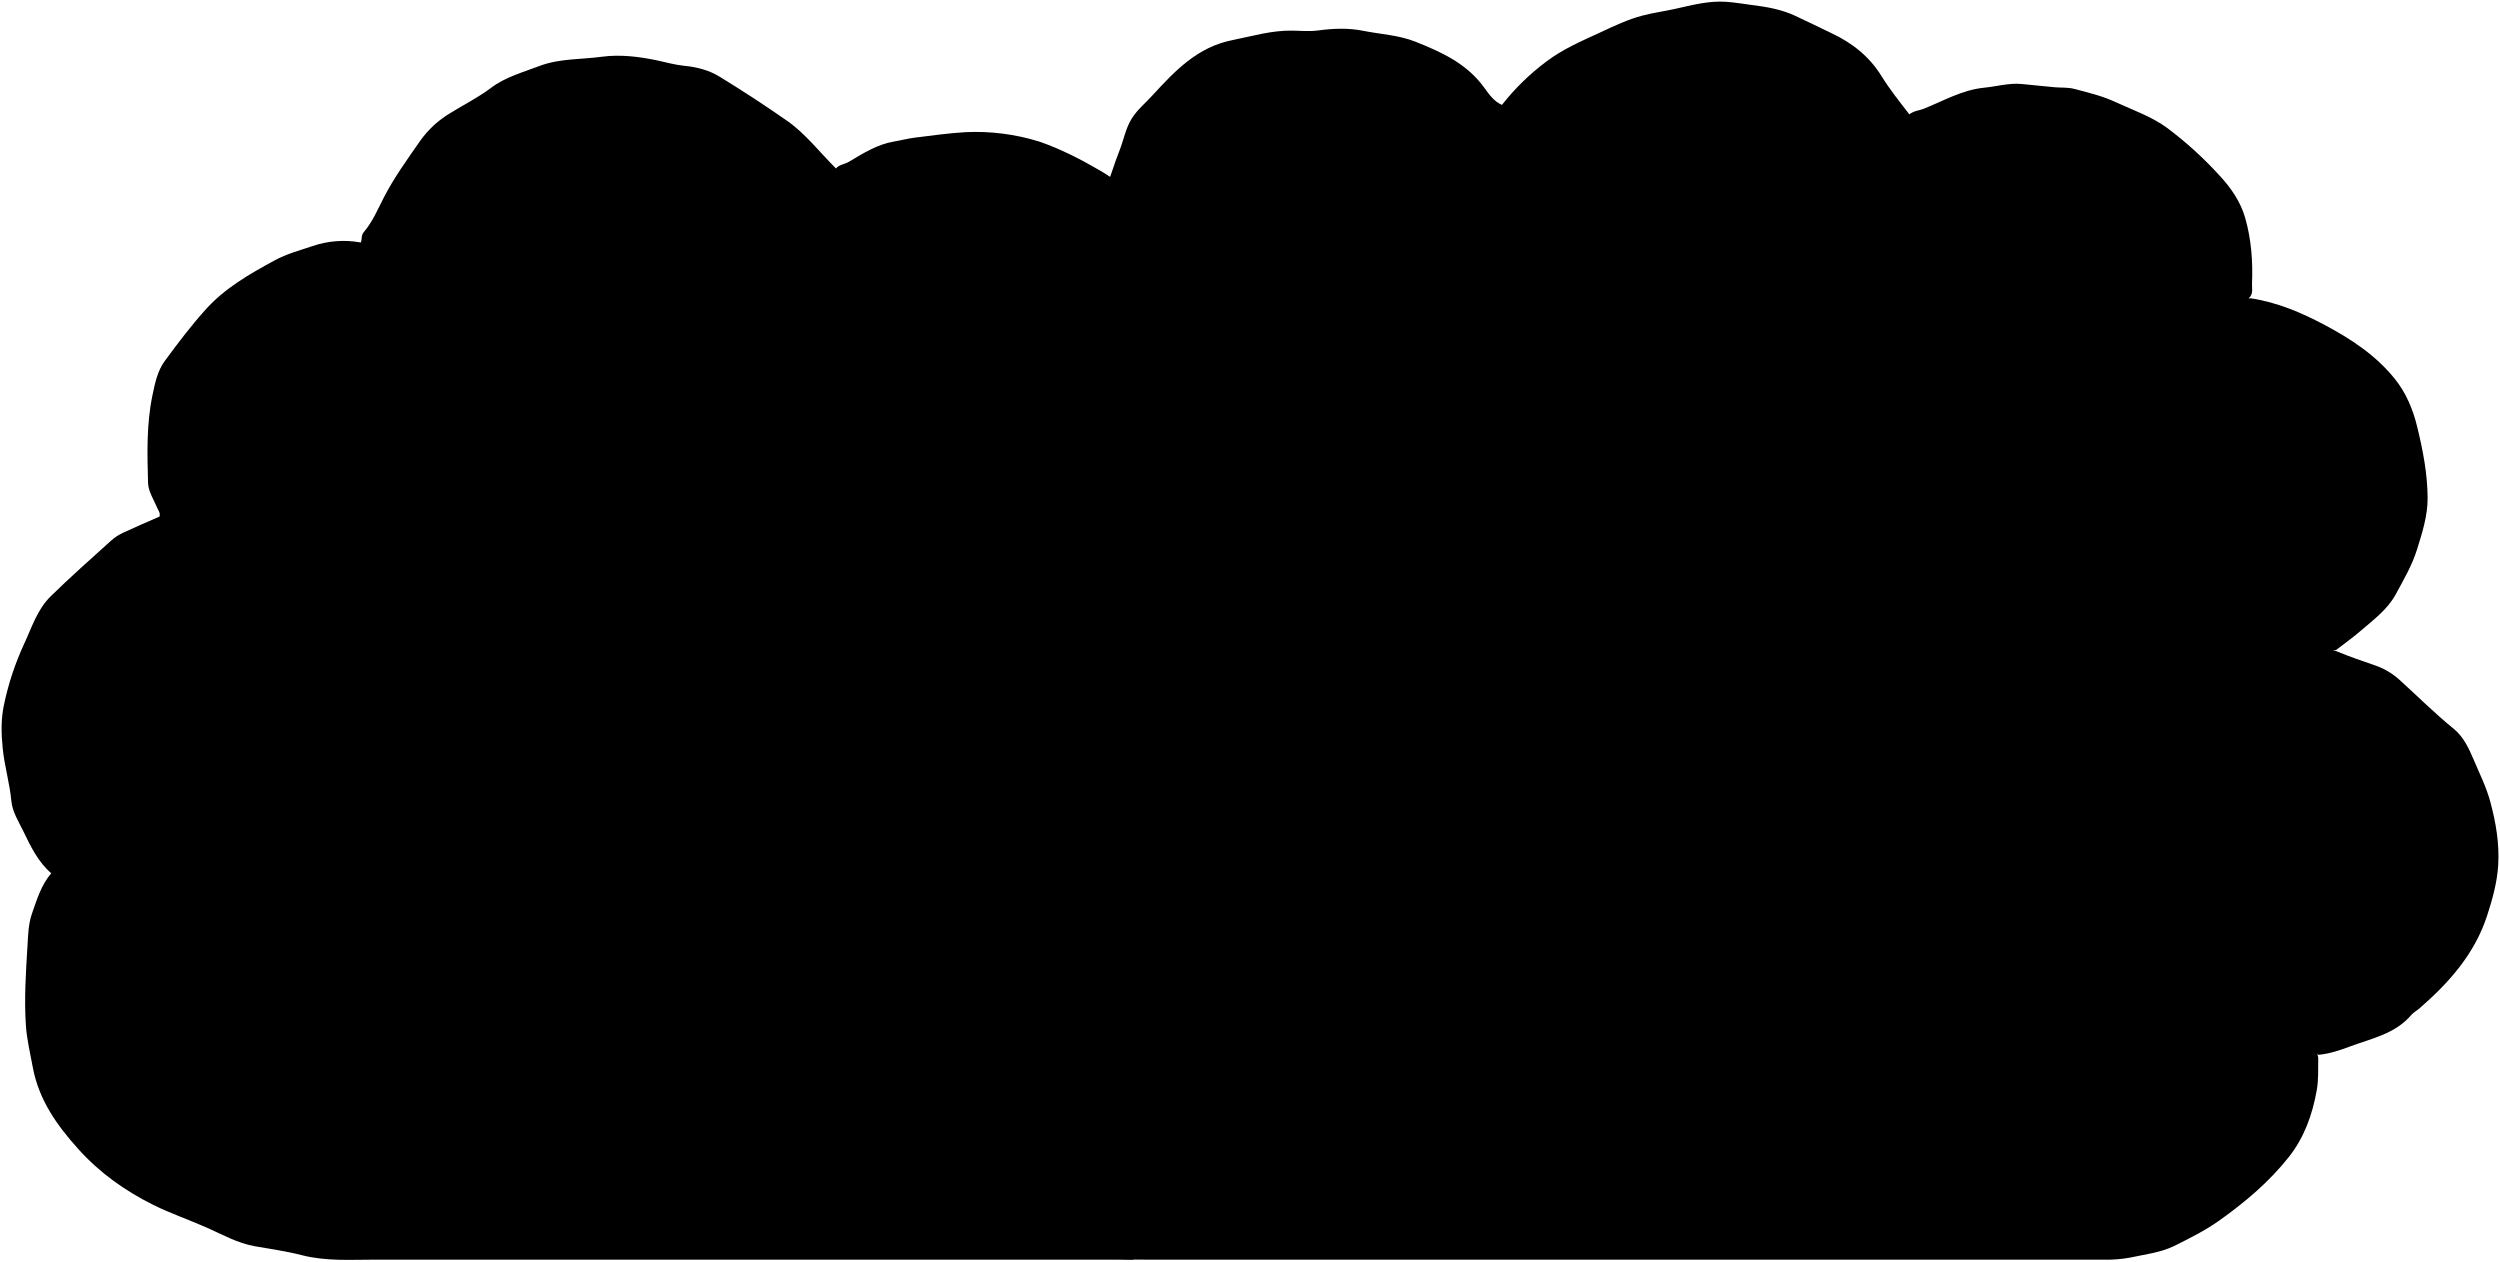
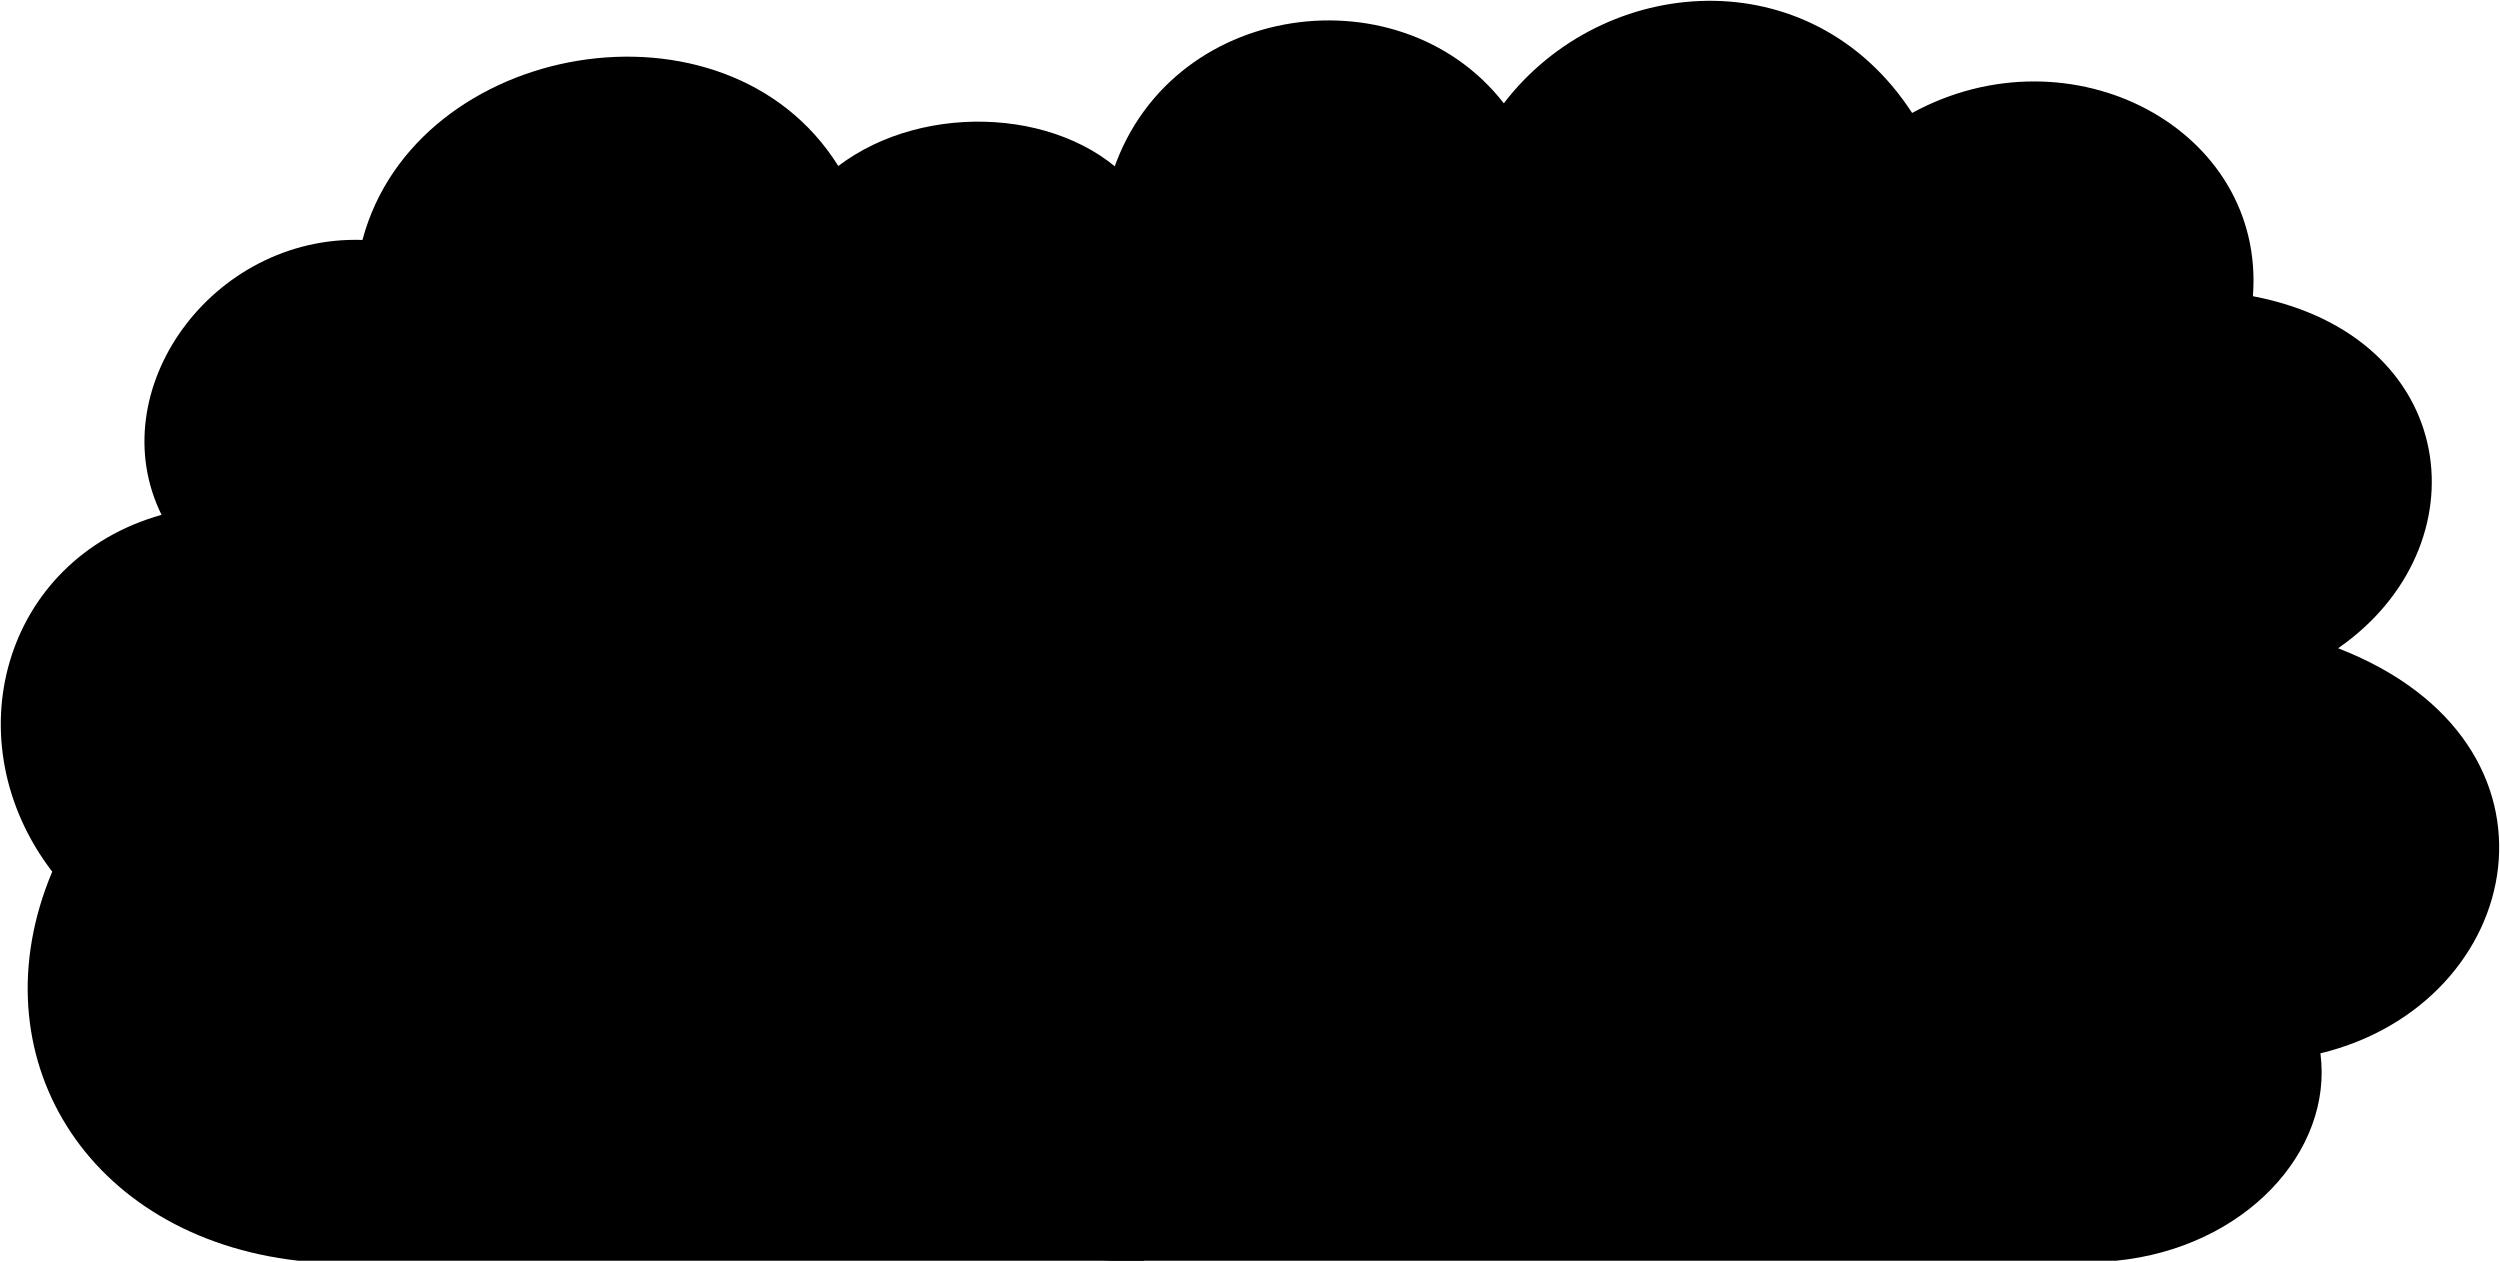
- <svg viewBox="0 0 1556 785.17">
-   <path class="leavesLeft" d="M710.42,126.58a117.86,117.86,0,0,0-25-20c-12.35-7.21-25-13.77-38.53-18.45a133.65,133.65,0,0,0-46-5.87c-10.54.63-21,2.09-31.51,3.41-4.37.54-8.66,1.7-13,2.43-10.42,1.76-19.14,7.32-28,12.58-2.74,1.64-6.11,1.74-8.07,4.17C510,94.64,501.45,83.25,489.85,75.17q-20.58-14.34-42-27.46c-6.55-4-14-6-21.91-6.75-5.73-.54-11.35-2.2-17-3.38-11.39-2.39-23-3.79-34.47-2.25-12.85,1.74-26.08,1-38.56,5.68-10.43,4-21.41,6.92-30.36,13.72-8,6-16.86,10.42-25.26,15.62a61.58,61.58,0,0,0-18.76,17.29c-8,11.52-16.25,22.84-22.69,35.39-3.78,7.36-7,15.12-12.47,21.5-1.75,2.05-.89,4.5-1.85,6.4a59.21,59.21,0,0,0-30.05,2.25c-7.94,2.66-16.1,4.82-23.54,8.88-15.65,8.53-31,17.22-43.18,30.85-9.08,10.12-17.19,20.88-25.19,31.76-4.56,6.19-6.11,13.86-7.68,21.4-3.75,18-3.24,36.3-2.73,54.5.16,5.38,3.58,10.42,5.71,15.54.66,1.57,2,3,1.45,5.4-7.44,3.28-15.21,6.56-22.84,10.13a30.87,30.87,0,0,0-7.49,5C56.37,348,43.64,359.3,31.51,371.18c-8.37,8.19-11.77,19.51-16.63,29.88A176.08,176.08,0,0,0,2.49,438.59c-1.93,8.9-1.73,17.85-.83,27,1.1,11.15,4.38,21.84,5.42,33,.64,6.8,4.59,12.85,7.52,18.93,4.54,9.4,9.14,19,17.3,26-6.29,7.33-8.93,16.32-12,25.1-2.26,6.5-2.4,13.37-2.79,20-1,16.47-2.12,33-1,49.48.59,8.89,2.71,17.7,4.36,26.5,3.77,20,14.94,35.78,28.33,50.64s29.13,26,46.71,34.74c10.82,5.37,22.36,9.26,33.41,14.19,9.66,4.31,18.92,9.56,29.52,11.46,9.85,1.75,19.81,3.1,29.47,5.6C203,785.11,218.2,784,233.42,784q236,.09,472,0Z" />
-   <path class="leavesRight" d="M551.42,567.08c-2.17,1.88-4.08,3.2-6.56,0-5.15-6.58-11.85-11.49-18.4-16.6-13.59-10.6-21.06-25.84-28.9-40.52-10.61-19.85-12.7-41.82-13.7-63.92a110.92,110.92,0,0,1,1.26-19c.65-5.19,1.2-10.57,3.3-15.53,1.83-4.33,3.89-8.59,5.45-13A92.19,92.19,0,0,1,512,367.61c4-4.53,9.85-7.26,13.83-11.65,13-14.39,30.09-22.88,46.14-32.88l3,2.5c-1.87-3.81-5.1-6.6-7.52-10-4.14-5.81-8.62-11.25-11.67-17.92-4.07-8.92-6.38-18.26-8.73-27.61-2.63-10.46-3.49-21.24-4-32-.53-10.53,1.59-20.85,4-31,4-16.57,11.22-31.78,25-42.34,8.79-6.72,16.64-14.48,25.43-21.08,8-6,16.27-11.84,25.94-15.08,8.79-2.94,17.67-5.65,26.48-8.53,12.63-4.13,25.43-5.42,38.17-2.21,3.26-8.08,5.5-16.1,8.62-23.87,2.69-6.72,3.88-14.16,7.82-20.34,3.49-5.47,8.64-9.68,13-14.47C731.31,44.05,745.4,29.26,766.9,25c12.44-2.47,24.65-6.19,37.52-5.94,5.33.11,10.74.6,16-.11,9.39-1.26,18.75-1.65,28,.22,10.86,2.19,22,2.58,32.56,6.79,16.31,6.5,31.85,13.54,42.7,28.44,2.88,4,6.06,8.68,11.12,10.9a146.49,146.49,0,0,1,27.51-26.89c10.37-7.91,22.1-12.86,33.68-18.22,8.6-4,17.23-8.15,26.47-10.54,6.57-1.7,13.33-2.63,20-4.1,10.56-2.33,21-5.2,32-4.42,5.36.38,10.67,1.29,16,2,9.09,1.13,18.09,2.68,26.48,6.53,7.73,3.54,15.32,7.36,23,11,12.8,6,23.48,14.43,31,26.53,5.23,8.45,11.4,16.19,17.46,24,2.67-2.26,6.09-2.34,9.08-3.54,12.28-4.95,23.9-11.73,37.48-13.07,7.67-.75,15.26-3,23-2.33,7,.64,14,1.45,21,2.06,4,.35,8.2,0,12,1,8.81,2.3,17.71,4.45,26,8.33,10.82,5,22.25,8.91,32,16.07a234.78,234.78,0,0,1,32.46,29.52c7.1,7.64,13.1,16.24,16,26.45,3.83,13.37,4.81,27.18,4.23,41-.12,2.65,1,6.67-2.17,9h1.5c16.41,2.48,31.48,8.92,45.94,16.6,16.32,8.67,31.74,18.78,43.53,33.42,7,8.68,11.29,18.85,13.9,29.51,3.62,14.74,6.57,29.68,6.6,45,0,10.92-3.32,21.21-6.5,31.49S1496,360.86,1491,370.1c-5.2,9.46-13.74,15.62-21.59,22.43-4.92,4.27-10.29,8.05-15.45,12.05l-4.5.5a7.58,7.58,0,0,1,5.06.35c7.68,3.2,15.57,5.92,23.45,8.61a44,44,0,0,1,15.46,9.07c11.29,10.22,22.07,21,33.9,30.62,5.82,4.76,9.2,11.8,12.17,18.83,3.7,8.76,8,17.27,10.47,26.51,3.51,12.95,5.73,26.09,4.9,39.5-.68,10.8-3.6,21.25-6.95,31.5-7.74,23.69-23.62,41.52-42,57.5-1.61,1.4-3.6,2.45-5,4-10.12,12-25,14.78-38.58,19.87-6.26,2.34-12.69,4.5-19.46,5.09l-2.5-1.5c2.58.79,2.53,2.91,2.49,5-.11,6.18.18,12.33-.92,18.51-2.68,15.11-7.76,29.37-17.22,41.37-12.21,15.5-27.24,28.21-43.32,39.66-8.83,6.28-18.46,11.09-28.08,15.86-8.58,4.25-18.28,5.26-27.52,7.29a78.16,78.16,0,0,1-16.43,1.28q-297.75.06-595.5,0c-7.5,0-15,0-22.52-.75-14.82-1.43-26.9-7.7-36.91-18.27a18,18,0,0,1-4.82-10.25c-2.44-.61-4.57-1.3-6.76-1.65-12.57-2-25-4.68-37-9.11-20.18-7.51-38.37-18.33-53-34.43-9.82-10.79-18.63-22.38-22.9-36.52s-8-28.79-7.12-44c.33-5.5,0-11,.8-16.53a68.59,68.59,0,0,1,6.63-21c4.15-8.43,10-15.41,16.58-22" />
+ <svg viewBox="0 0 1555.2 784.76">
+   <path class="leavesRear" d="M711.49,784.26h-526c-132-15-201-128-153-242-62-81-31-194,68-222-38-77,31-174,125-171,33-124,226-158,296-46,54-41,144-36,185,13Z" />
+   <path class="leavesFront" d="M1316.49,784.26c80-8,135-68,127-129,128-31,163-193,11-252,91-63,77-194-53-219,8-104-113-168-212-114-63-97-192-87-254-6-66-85-216-63-246,52-121-5-188,107-114,208-106,31-123,176-23,241-57,54-14,192,98,188,3,22,22,31,43,31Z" />
</svg>
